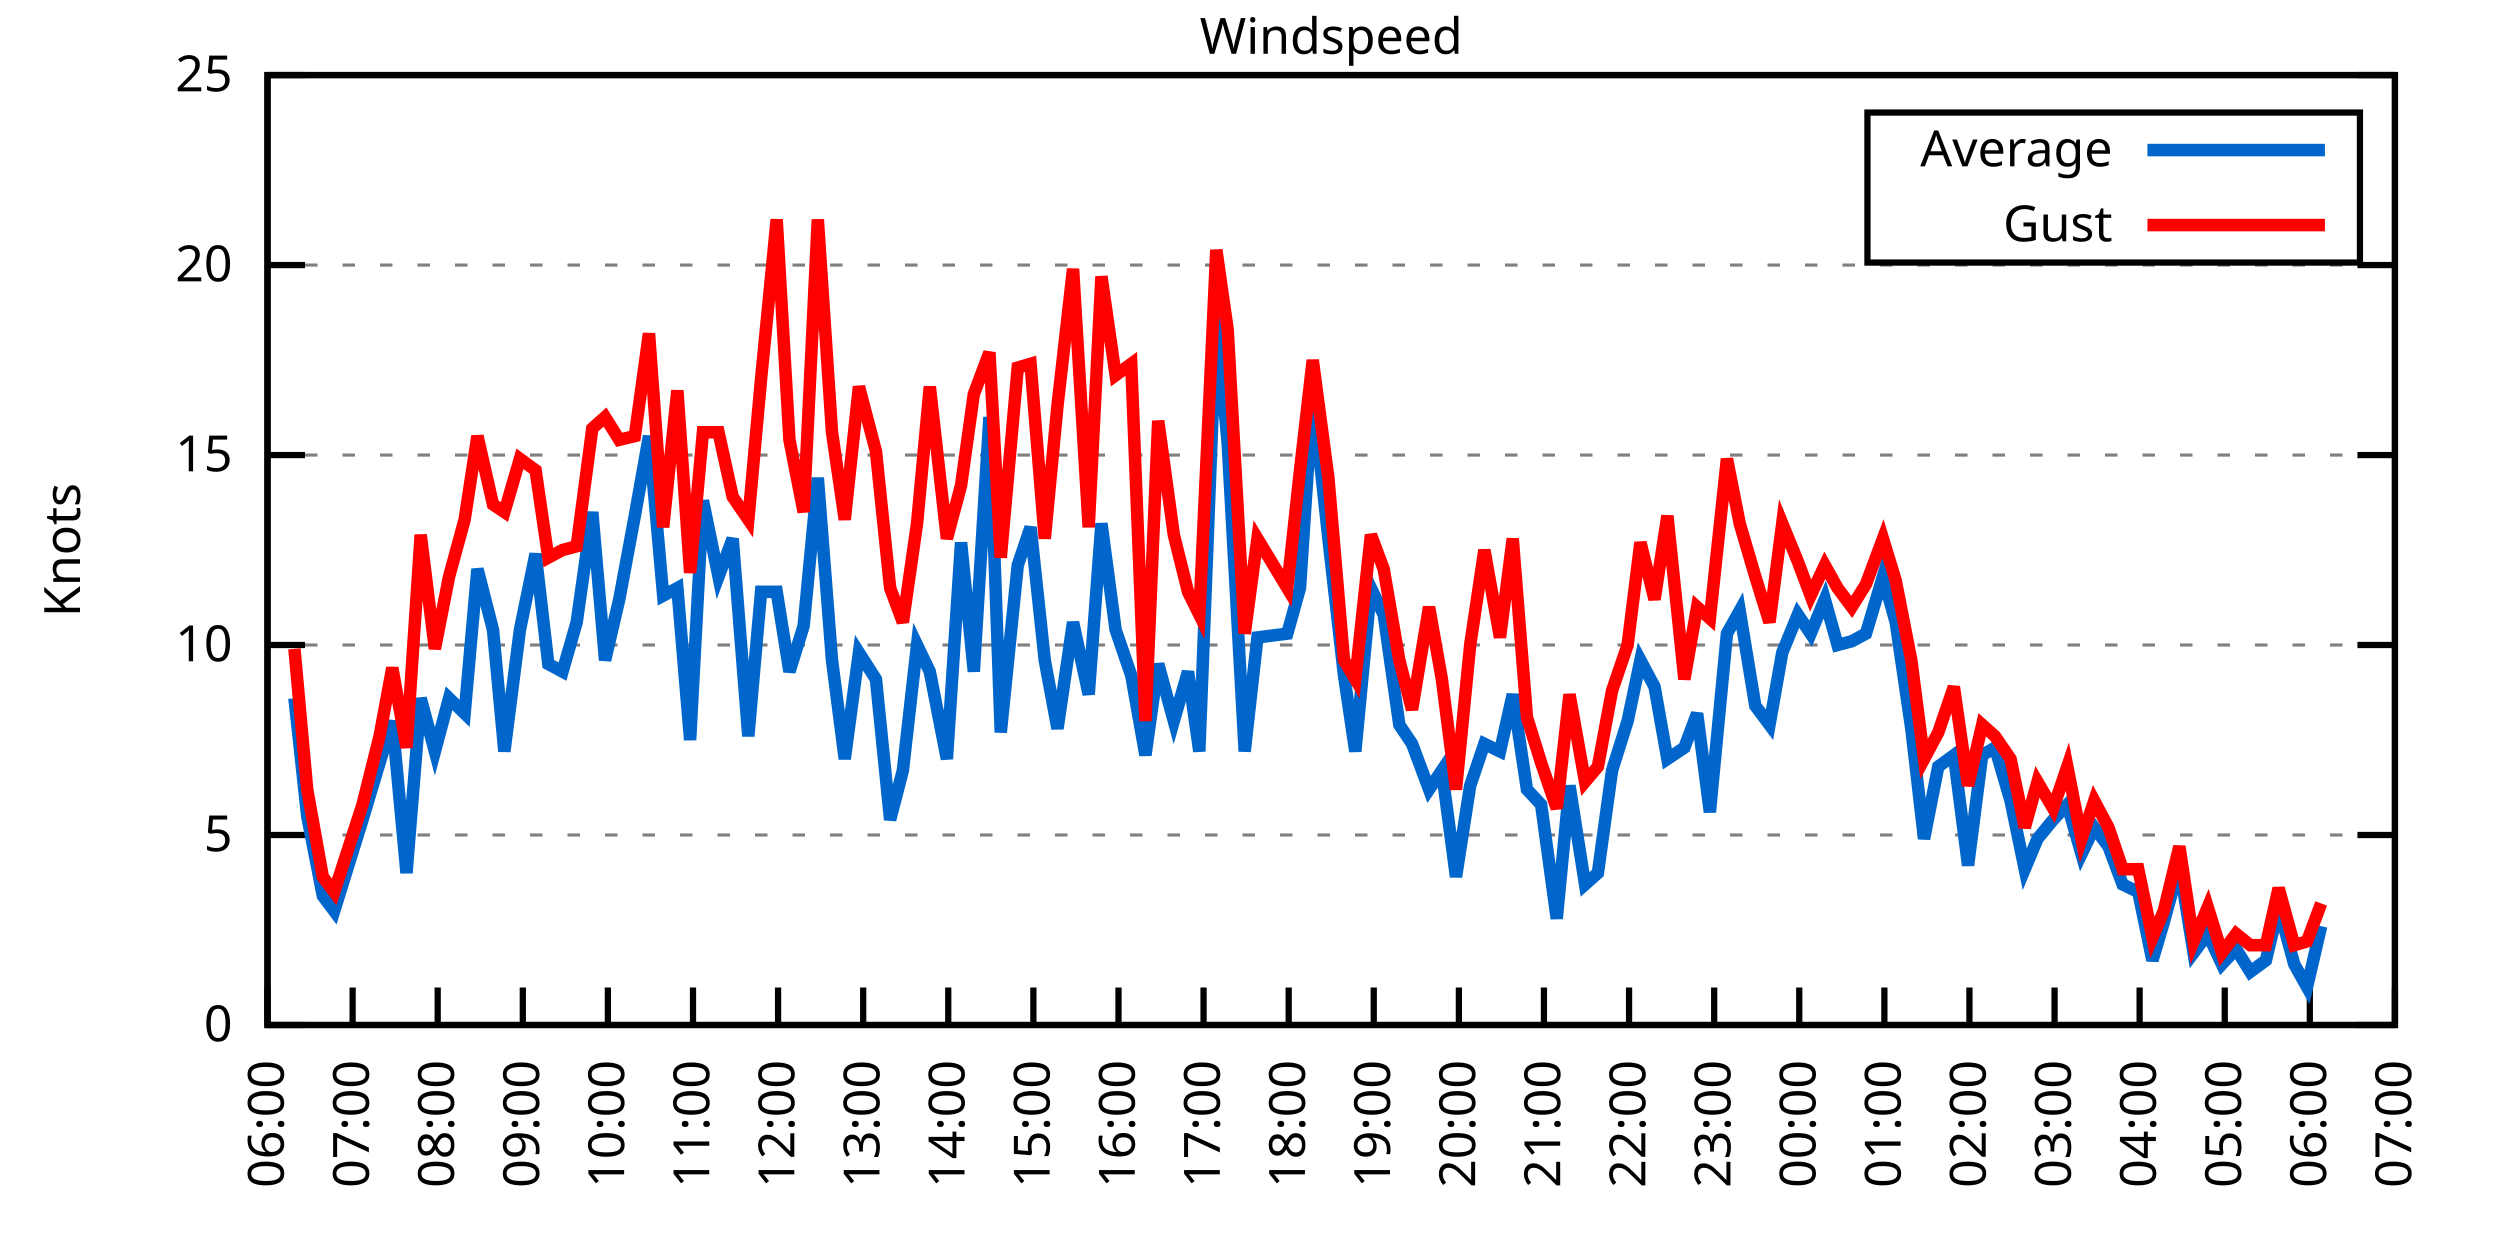
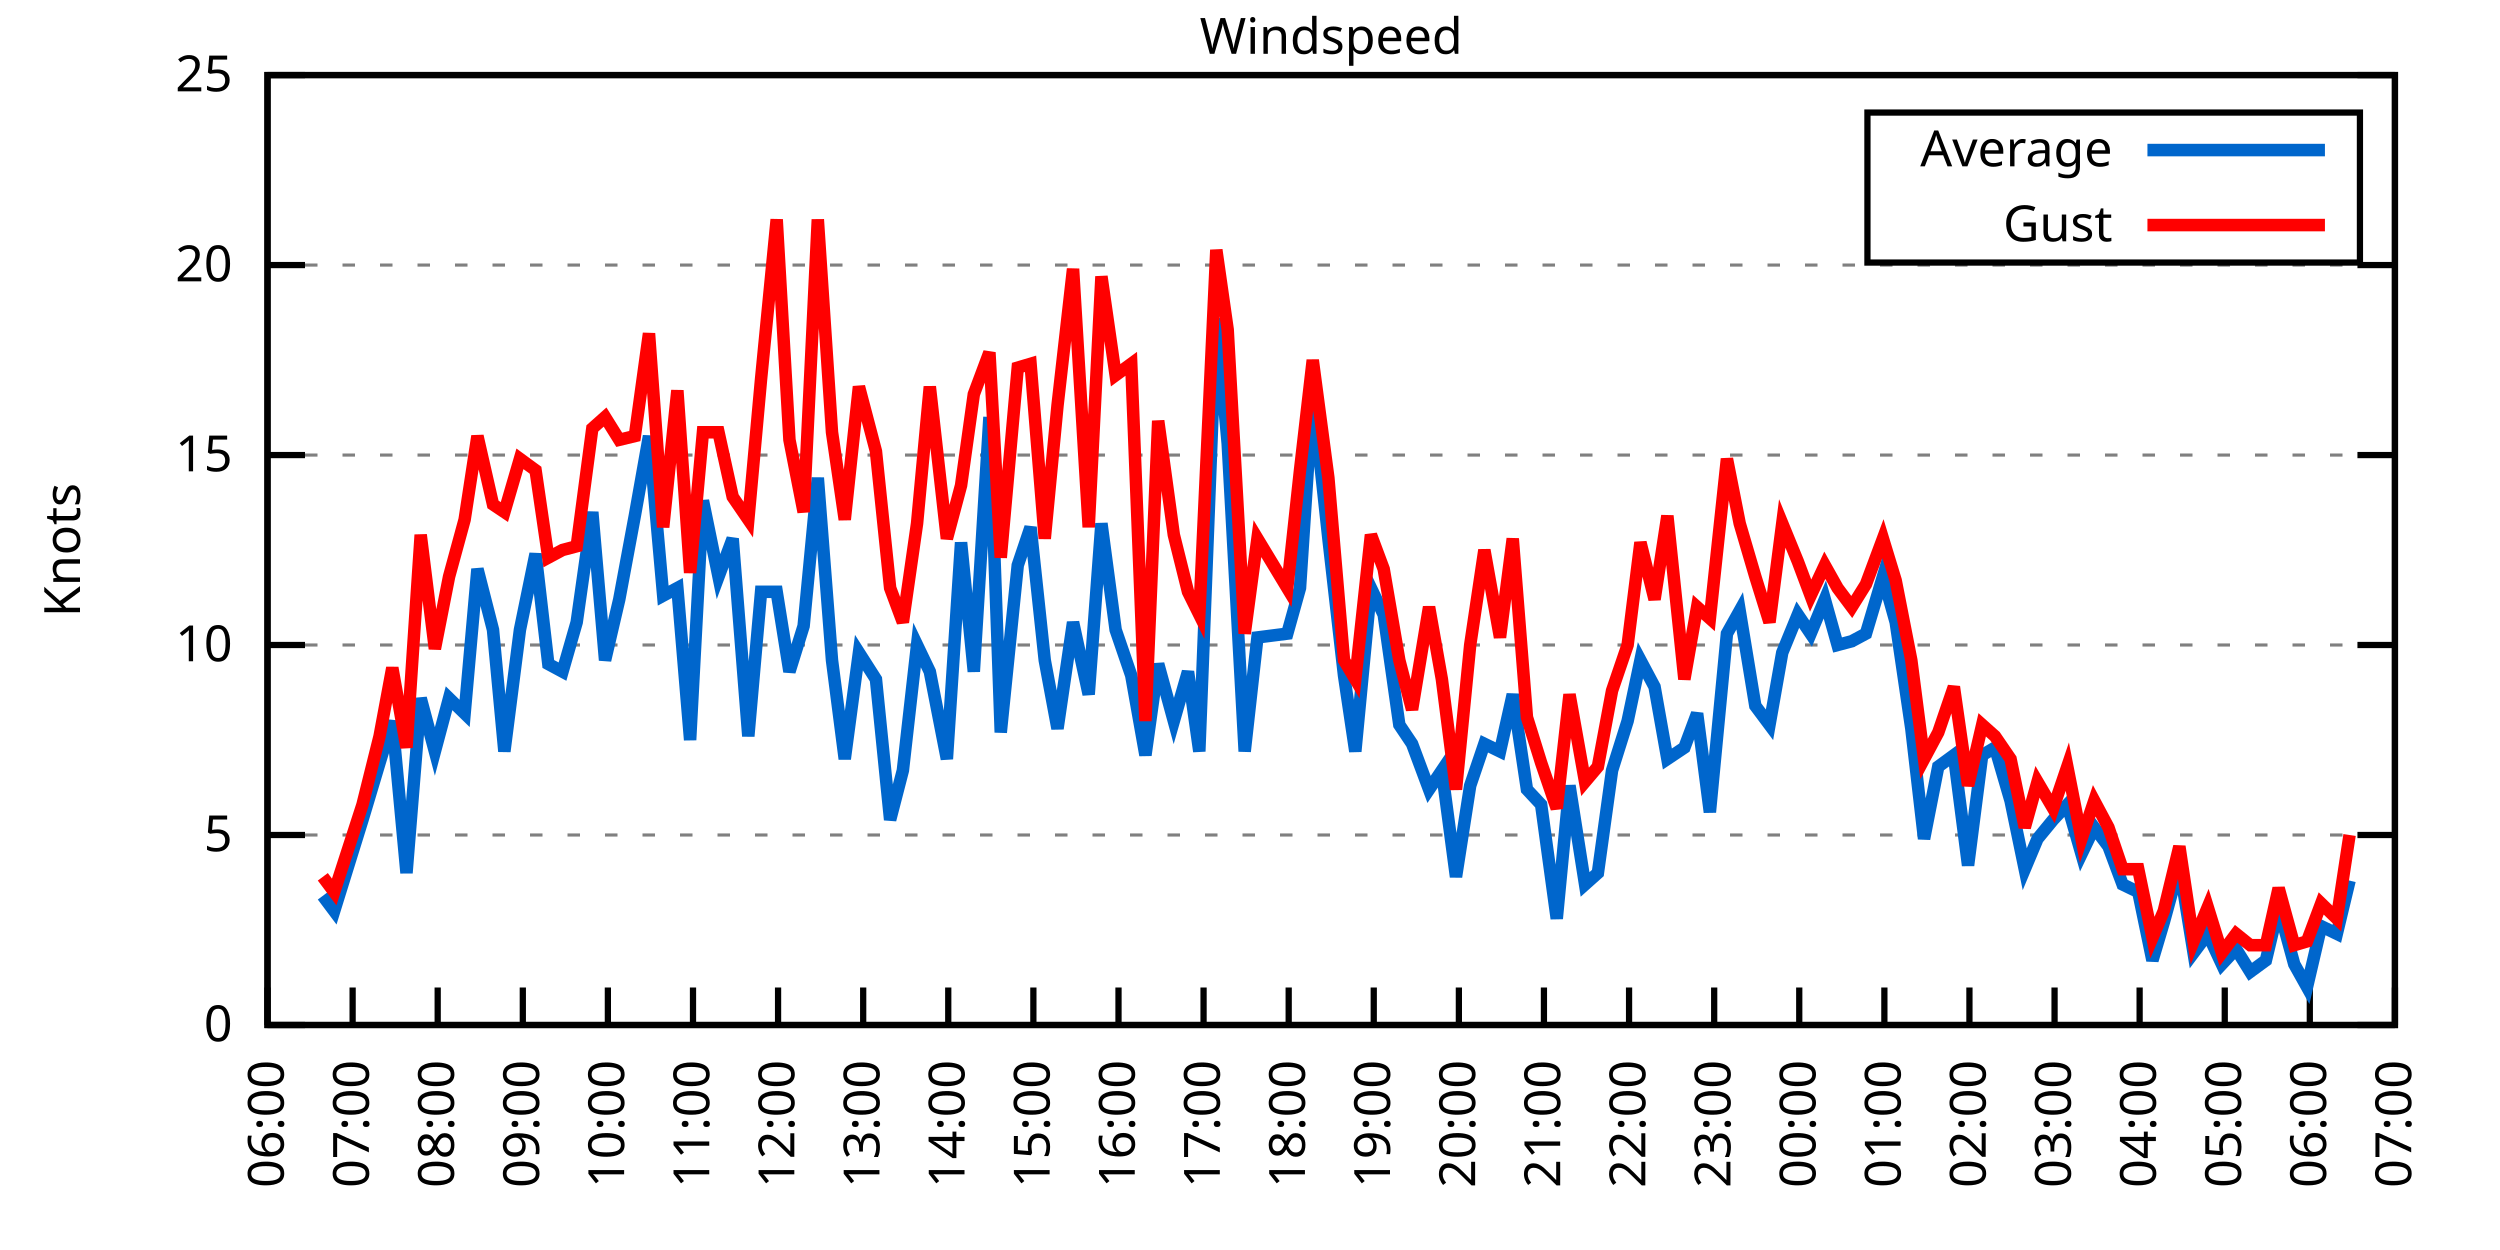
<svg xmlns="http://www.w3.org/2000/svg" xmlns:xlink="http://www.w3.org/1999/xlink" width="400" height="200" viewBox="0 0 400 200">
  <g id="gnuplot_canvas">
    <rect x="0" y="0" width="400" height="200" fill="none" />
    <defs>
      <circle id="gpDot" r="0.5" stroke-width="0.5" stroke="currentColor" />
      <path id="gpPt0" stroke-width="0.333" stroke="currentColor" d="M-1,0 h2 M0,-1 v2" />
      <path id="gpPt1" stroke-width="0.333" stroke="currentColor" d="M-1,-1 L1,1 M1,-1 L-1,1" />
      <path id="gpPt2" stroke-width="0.333" stroke="currentColor" d="M-1,0 L1,0 M0,-1 L0,1 M-1,-1 L1,1 M-1,1 L1,-1" />
      <rect id="gpPt3" stroke-width="0.333" stroke="currentColor" x="-1" y="-1" width="2" height="2" />
      <rect id="gpPt4" stroke-width="0.333" stroke="currentColor" fill="currentColor" x="-1" y="-1" width="2" height="2" />
      <circle id="gpPt5" stroke-width="0.333" stroke="currentColor" cx="0" cy="0" r="1" />
      <use xlink:href="#gpPt5" id="gpPt6" fill="currentColor" stroke="none" />
      <path id="gpPt7" stroke-width="0.333" stroke="currentColor" d="M0,-1.33 L-1.33,0.67 L1.33,0.67 z" />
      <use xlink:href="#gpPt7" id="gpPt8" fill="currentColor" stroke="none" />
      <use xlink:href="#gpPt7" id="gpPt9" stroke="currentColor" transform="rotate(180)" />
      <use xlink:href="#gpPt9" id="gpPt10" fill="currentColor" stroke="none" />
      <use xlink:href="#gpPt3" id="gpPt11" stroke="currentColor" transform="rotate(45)" />
      <use xlink:href="#gpPt11" id="gpPt12" fill="currentColor" stroke="none" />
      <path id="gpPt13" stroke-width="0.333" stroke="currentColor" d="M0,1.330 L1.265,0.411 L0.782,-1.067 L-0.782,-1.076 L-1.265,0.411 z" />
      <use xlink:href="#gpPt13" id="gpPt14" fill="currentColor" stroke="none" />
      <filter id="textbox" filterUnits="objectBoundingBox" x="0" y="0" height="1" width="1">
        <feFlood flood-color="white" flood-opacity="1" result="bgnd" />
        <feComposite in="SourceGraphic" in2="bgnd" operator="atop" />
      </filter>
      <filter id="greybox" filterUnits="objectBoundingBox" x="0" y="0" height="1" width="1">
        <feFlood flood-color="lightgrey" flood-opacity="1" result="grey" />
        <feComposite in="SourceGraphic" in2="grey" operator="atop" />
      </filter>
    </defs>
    <g fill="none" color="white" stroke="currentColor" stroke-width="1.00" stroke-linecap="butt" stroke-linejoin="miter">
</g>
    <g fill="none" color="black" stroke="currentColor" stroke-width="1.00" stroke-linecap="butt" stroke-linejoin="miter">
      <g stroke="none" shape-rendering="crispEdges">
        <polygon fill="rgb(255, 255, 255)" points="42.80,164.00 383.18,164.00 383.18,12.02 42.80,12.02 " />
      </g>
    </g>
    <g fill="none" color="black" stroke="currentColor" stroke-width="1.00" stroke-linecap="butt" stroke-linejoin="miter">
</g>
    <g fill="none" color="black" stroke="black" stroke-width="0.50" stroke-linecap="butt" stroke-linejoin="miter">
</g>
    <g fill="none" color="gray" stroke="currentColor" stroke-width="0.50" stroke-linecap="butt" stroke-linejoin="miter">
      <path stroke="gray" stroke-dasharray="2,4" class="gridline" d="M42.80,164.00 L383.19,164.00  " />
    </g>
    <g fill="none" color="gray" stroke="gray" stroke-width="1.00" stroke-linecap="butt" stroke-linejoin="miter">
</g>
    <g fill="none" color="black" stroke="currentColor" stroke-width="1.00" stroke-linecap="butt" stroke-linejoin="miter">
      <path stroke="black" d="M42.80,164.00 L48.80,164.00 M383.19,164.00 L377.19,164.00  " />
      <g transform="translate(37.20,166.60)" stroke="none" fill="black" font-family="Sans" font-size="8.00" text-anchor="end">
        <text>
          <tspan font-family="Sans"> 0</tspan>
        </text>
      </g>
    </g>
    <g fill="none" color="black" stroke="currentColor" stroke-width="1.00" stroke-linecap="butt" stroke-linejoin="miter">
</g>
    <g fill="none" color="black" stroke="black" stroke-width="0.50" stroke-linecap="butt" stroke-linejoin="miter">
</g>
    <g fill="none" color="gray" stroke="currentColor" stroke-width="0.50" stroke-linecap="butt" stroke-linejoin="miter">
      <path stroke="gray" stroke-dasharray="2,4" class="gridline" d="M42.80,133.60 L383.19,133.60  " />
    </g>
    <g fill="none" color="gray" stroke="gray" stroke-width="1.00" stroke-linecap="butt" stroke-linejoin="miter">
</g>
    <g fill="none" color="black" stroke="currentColor" stroke-width="1.00" stroke-linecap="butt" stroke-linejoin="miter">
      <path stroke="black" d="M42.80,133.60 L48.80,133.60 M383.19,133.60 L377.19,133.60  " />
      <g transform="translate(37.20,136.20)" stroke="none" fill="black" font-family="Sans" font-size="8.00" text-anchor="end">
        <text>
          <tspan font-family="Sans"> 5</tspan>
        </text>
      </g>
    </g>
    <g fill="none" color="black" stroke="currentColor" stroke-width="1.00" stroke-linecap="butt" stroke-linejoin="miter">
</g>
    <g fill="none" color="black" stroke="black" stroke-width="0.50" stroke-linecap="butt" stroke-linejoin="miter">
</g>
    <g fill="none" color="gray" stroke="currentColor" stroke-width="0.50" stroke-linecap="butt" stroke-linejoin="miter">
      <path stroke="gray" stroke-dasharray="2,4" class="gridline" d="M42.80,103.20 L383.19,103.20  " />
    </g>
    <g fill="none" color="gray" stroke="gray" stroke-width="1.00" stroke-linecap="butt" stroke-linejoin="miter">
</g>
    <g fill="none" color="black" stroke="currentColor" stroke-width="1.00" stroke-linecap="butt" stroke-linejoin="miter">
      <path stroke="black" d="M42.80,103.20 L48.80,103.20 M383.19,103.20 L377.19,103.20  " />
      <g transform="translate(37.20,105.80)" stroke="none" fill="black" font-family="Sans" font-size="8.00" text-anchor="end">
        <text>
          <tspan font-family="Sans"> 10</tspan>
        </text>
      </g>
    </g>
    <g fill="none" color="black" stroke="currentColor" stroke-width="1.00" stroke-linecap="butt" stroke-linejoin="miter">
</g>
    <g fill="none" color="black" stroke="black" stroke-width="0.50" stroke-linecap="butt" stroke-linejoin="miter">
</g>
    <g fill="none" color="gray" stroke="currentColor" stroke-width="0.50" stroke-linecap="butt" stroke-linejoin="miter">
      <path stroke="gray" stroke-dasharray="2,4" class="gridline" d="M42.80,72.81 L383.19,72.81  " />
    </g>
    <g fill="none" color="gray" stroke="gray" stroke-width="1.00" stroke-linecap="butt" stroke-linejoin="miter">
</g>
    <g fill="none" color="black" stroke="currentColor" stroke-width="1.00" stroke-linecap="butt" stroke-linejoin="miter">
      <path stroke="black" d="M42.80,72.81 L48.80,72.81 M383.19,72.81 L377.19,72.81  " />
      <g transform="translate(37.20,75.41)" stroke="none" fill="black" font-family="Sans" font-size="8.00" text-anchor="end">
        <text>
          <tspan font-family="Sans"> 15</tspan>
        </text>
      </g>
    </g>
    <g fill="none" color="black" stroke="currentColor" stroke-width="1.00" stroke-linecap="butt" stroke-linejoin="miter">
</g>
    <g fill="none" color="black" stroke="black" stroke-width="0.50" stroke-linecap="butt" stroke-linejoin="miter">
</g>
    <g fill="none" color="gray" stroke="currentColor" stroke-width="0.50" stroke-linecap="butt" stroke-linejoin="miter">
      <path stroke="gray" stroke-dasharray="2,4" class="gridline" d="M42.80,42.41 L383.19,42.41  " />
    </g>
    <g fill="none" color="gray" stroke="gray" stroke-width="1.00" stroke-linecap="butt" stroke-linejoin="miter">
</g>
    <g fill="none" color="black" stroke="currentColor" stroke-width="1.00" stroke-linecap="butt" stroke-linejoin="miter">
      <path stroke="black" d="M42.80,42.41 L48.80,42.41 M383.19,42.41 L377.19,42.41  " />
      <g transform="translate(37.20,45.01)" stroke="none" fill="black" font-family="Sans" font-size="8.00" text-anchor="end">
        <text>
          <tspan font-family="Sans"> 20</tspan>
        </text>
      </g>
    </g>
    <g fill="none" color="black" stroke="currentColor" stroke-width="1.00" stroke-linecap="butt" stroke-linejoin="miter">
</g>
    <g fill="none" color="black" stroke="black" stroke-width="0.50" stroke-linecap="butt" stroke-linejoin="miter">
</g>
    <g fill="none" color="gray" stroke="currentColor" stroke-width="0.50" stroke-linecap="butt" stroke-linejoin="miter">
      <path stroke="gray" stroke-dasharray="2,4" class="gridline" d="M42.80,12.01 L383.19,12.01  " />
    </g>
    <g fill="none" color="gray" stroke="gray" stroke-width="1.00" stroke-linecap="butt" stroke-linejoin="miter">
</g>
    <g fill="none" color="black" stroke="currentColor" stroke-width="1.00" stroke-linecap="butt" stroke-linejoin="miter">
      <path stroke="black" d="M42.80,12.01 L48.80,12.01 M383.19,12.01 L377.19,12.01  " />
      <g transform="translate(37.20,14.61)" stroke="none" fill="black" font-family="Sans" font-size="8.00" text-anchor="end">
        <text>
          <tspan font-family="Sans"> 25</tspan>
        </text>
      </g>
    </g>
    <g fill="none" color="black" stroke="currentColor" stroke-width="1.00" stroke-linecap="butt" stroke-linejoin="miter">
      <path stroke="black" d="M42.80,164.00 L42.80,158.00  " />
      <g transform="translate(45.40,169.60) rotate(270.00)" stroke="none" fill="black" font-family="Sans" font-size="8.00" text-anchor="end">
        <text>
          <tspan font-family="Sans">06:00</tspan>
        </text>
      </g>
    </g>
    <g fill="none" color="black" stroke="currentColor" stroke-width="1.00" stroke-linecap="butt" stroke-linejoin="miter">
      <path stroke="black" d="M56.42,164.00 L56.42,158.00  " />
      <g transform="translate(59.02,169.60) rotate(270.00)" stroke="none" fill="black" font-family="Sans" font-size="8.00" text-anchor="end">
        <text>
          <tspan font-family="Sans">07:00</tspan>
        </text>
      </g>
    </g>
    <g fill="none" color="black" stroke="currentColor" stroke-width="1.00" stroke-linecap="butt" stroke-linejoin="miter">
      <path stroke="black" d="M70.03,164.00 L70.03,158.00  " />
      <g transform="translate(72.63,169.60) rotate(270.00)" stroke="none" fill="black" font-family="Sans" font-size="8.00" text-anchor="end">
        <text>
          <tspan font-family="Sans">08:00</tspan>
        </text>
      </g>
    </g>
    <g fill="none" color="black" stroke="currentColor" stroke-width="1.00" stroke-linecap="butt" stroke-linejoin="miter">
      <path stroke="black" d="M83.65,164.00 L83.65,158.00  " />
      <g transform="translate(86.25,169.60) rotate(270.00)" stroke="none" fill="black" font-family="Sans" font-size="8.00" text-anchor="end">
        <text>
          <tspan font-family="Sans">09:00</tspan>
        </text>
      </g>
    </g>
    <g fill="none" color="black" stroke="currentColor" stroke-width="1.00" stroke-linecap="butt" stroke-linejoin="miter">
      <path stroke="black" d="M97.26,164.00 L97.26,158.00  " />
      <g transform="translate(99.86,169.60) rotate(270.00)" stroke="none" fill="black" font-family="Sans" font-size="8.00" text-anchor="end">
        <text>
          <tspan font-family="Sans">10:00</tspan>
        </text>
      </g>
    </g>
    <g fill="none" color="black" stroke="currentColor" stroke-width="1.00" stroke-linecap="butt" stroke-linejoin="miter">
      <path stroke="black" d="M110.88,164.00 L110.88,158.00  " />
      <g transform="translate(113.48,169.60) rotate(270.00)" stroke="none" fill="black" font-family="Sans" font-size="8.00" text-anchor="end">
        <text>
          <tspan font-family="Sans">11:00</tspan>
        </text>
      </g>
    </g>
    <g fill="none" color="black" stroke="currentColor" stroke-width="1.00" stroke-linecap="butt" stroke-linejoin="miter">
      <path stroke="black" d="M124.49,164.00 L124.49,158.00  " />
      <g transform="translate(127.09,169.60) rotate(270.00)" stroke="none" fill="black" font-family="Sans" font-size="8.00" text-anchor="end">
        <text>
          <tspan font-family="Sans">12:00</tspan>
        </text>
      </g>
    </g>
    <g fill="none" color="black" stroke="currentColor" stroke-width="1.00" stroke-linecap="butt" stroke-linejoin="miter">
      <path stroke="black" d="M138.11,164.00 L138.11,158.00  " />
      <g transform="translate(140.71,169.60) rotate(270.00)" stroke="none" fill="black" font-family="Sans" font-size="8.00" text-anchor="end">
        <text>
          <tspan font-family="Sans">13:00</tspan>
        </text>
      </g>
    </g>
    <g fill="none" color="black" stroke="currentColor" stroke-width="1.00" stroke-linecap="butt" stroke-linejoin="miter">
      <path stroke="black" d="M151.72,164.00 L151.72,158.00  " />
      <g transform="translate(154.32,169.60) rotate(270.00)" stroke="none" fill="black" font-family="Sans" font-size="8.00" text-anchor="end">
        <text>
          <tspan font-family="Sans">14:00</tspan>
        </text>
      </g>
    </g>
    <g fill="none" color="black" stroke="currentColor" stroke-width="1.00" stroke-linecap="butt" stroke-linejoin="miter">
      <path stroke="black" d="M165.34,164.00 L165.34,158.00  " />
      <g transform="translate(167.94,169.60) rotate(270.00)" stroke="none" fill="black" font-family="Sans" font-size="8.00" text-anchor="end">
        <text>
          <tspan font-family="Sans">15:00</tspan>
        </text>
      </g>
    </g>
    <g fill="none" color="black" stroke="currentColor" stroke-width="1.00" stroke-linecap="butt" stroke-linejoin="miter">
      <path stroke="black" d="M178.96,164.00 L178.96,158.00  " />
      <g transform="translate(181.56,169.60) rotate(270.00)" stroke="none" fill="black" font-family="Sans" font-size="8.00" text-anchor="end">
        <text>
          <tspan font-family="Sans">16:00</tspan>
        </text>
      </g>
    </g>
    <g fill="none" color="black" stroke="currentColor" stroke-width="1.00" stroke-linecap="butt" stroke-linejoin="miter">
      <path stroke="black" d="M192.57,164.00 L192.57,158.00  " />
      <g transform="translate(195.17,169.60) rotate(270.00)" stroke="none" fill="black" font-family="Sans" font-size="8.00" text-anchor="end">
        <text>
          <tspan font-family="Sans">17:00</tspan>
        </text>
      </g>
    </g>
    <g fill="none" color="black" stroke="currentColor" stroke-width="1.00" stroke-linecap="butt" stroke-linejoin="miter">
      <path stroke="black" d="M206.19,164.00 L206.19,158.00  " />
      <g transform="translate(208.79,169.60) rotate(270.00)" stroke="none" fill="black" font-family="Sans" font-size="8.00" text-anchor="end">
        <text>
          <tspan font-family="Sans">18:00</tspan>
        </text>
      </g>
    </g>
    <g fill="none" color="black" stroke="currentColor" stroke-width="1.00" stroke-linecap="butt" stroke-linejoin="miter">
      <path stroke="black" d="M219.80,164.00 L219.80,158.00  " />
      <g transform="translate(222.40,169.60) rotate(270.00)" stroke="none" fill="black" font-family="Sans" font-size="8.00" text-anchor="end">
        <text>
          <tspan font-family="Sans">19:00</tspan>
        </text>
      </g>
    </g>
    <g fill="none" color="black" stroke="currentColor" stroke-width="1.00" stroke-linecap="butt" stroke-linejoin="miter">
      <path stroke="black" d="M233.42,164.00 L233.42,158.00  " />
      <g transform="translate(236.02,169.60) rotate(270.00)" stroke="none" fill="black" font-family="Sans" font-size="8.00" text-anchor="end">
        <text>
          <tspan font-family="Sans">20:00</tspan>
        </text>
      </g>
    </g>
    <g fill="none" color="black" stroke="currentColor" stroke-width="1.00" stroke-linecap="butt" stroke-linejoin="miter">
      <path stroke="black" d="M247.03,164.00 L247.03,158.00  " />
      <g transform="translate(249.63,169.60) rotate(270.00)" stroke="none" fill="black" font-family="Sans" font-size="8.00" text-anchor="end">
        <text>
          <tspan font-family="Sans">21:00</tspan>
        </text>
      </g>
    </g>
    <g fill="none" color="black" stroke="currentColor" stroke-width="1.00" stroke-linecap="butt" stroke-linejoin="miter">
      <path stroke="black" d="M260.65,164.00 L260.65,158.00  " />
      <g transform="translate(263.25,169.60) rotate(270.00)" stroke="none" fill="black" font-family="Sans" font-size="8.00" text-anchor="end">
        <text>
          <tspan font-family="Sans">22:00</tspan>
        </text>
      </g>
    </g>
    <g fill="none" color="black" stroke="currentColor" stroke-width="1.00" stroke-linecap="butt" stroke-linejoin="miter">
      <path stroke="black" d="M274.27,164.00 L274.27,158.00  " />
      <g transform="translate(276.87,169.60) rotate(270.00)" stroke="none" fill="black" font-family="Sans" font-size="8.00" text-anchor="end">
        <text>
          <tspan font-family="Sans">23:00</tspan>
        </text>
      </g>
    </g>
    <g fill="none" color="black" stroke="currentColor" stroke-width="1.00" stroke-linecap="butt" stroke-linejoin="miter">
      <path stroke="black" d="M287.88,164.00 L287.88,158.00  " />
      <g transform="translate(290.48,169.60) rotate(270.00)" stroke="none" fill="black" font-family="Sans" font-size="8.00" text-anchor="end">
        <text>
          <tspan font-family="Sans">00:00</tspan>
        </text>
      </g>
    </g>
    <g fill="none" color="black" stroke="currentColor" stroke-width="1.00" stroke-linecap="butt" stroke-linejoin="miter">
      <path stroke="black" d="M301.50,164.00 L301.50,158.00  " />
      <g transform="translate(304.10,169.60) rotate(270.00)" stroke="none" fill="black" font-family="Sans" font-size="8.00" text-anchor="end">
        <text>
          <tspan font-family="Sans">01:00</tspan>
        </text>
      </g>
    </g>
    <g fill="none" color="black" stroke="currentColor" stroke-width="1.00" stroke-linecap="butt" stroke-linejoin="miter">
      <path stroke="black" d="M315.11,164.00 L315.11,158.00  " />
      <g transform="translate(317.71,169.60) rotate(270.00)" stroke="none" fill="black" font-family="Sans" font-size="8.00" text-anchor="end">
        <text>
          <tspan font-family="Sans">02:00</tspan>
        </text>
      </g>
    </g>
    <g fill="none" color="black" stroke="currentColor" stroke-width="1.00" stroke-linecap="butt" stroke-linejoin="miter">
      <path stroke="black" d="M328.73,164.00 L328.73,158.00  " />
      <g transform="translate(331.33,169.60) rotate(270.00)" stroke="none" fill="black" font-family="Sans" font-size="8.00" text-anchor="end">
        <text>
          <tspan font-family="Sans">03:00</tspan>
        </text>
      </g>
    </g>
    <g fill="none" color="black" stroke="currentColor" stroke-width="1.00" stroke-linecap="butt" stroke-linejoin="miter">
      <path stroke="black" d="M342.34,164.00 L342.34,158.00  " />
      <g transform="translate(344.94,169.60) rotate(270.00)" stroke="none" fill="black" font-family="Sans" font-size="8.00" text-anchor="end">
        <text>
          <tspan font-family="Sans">04:00</tspan>
        </text>
      </g>
    </g>
    <g fill="none" color="black" stroke="currentColor" stroke-width="1.00" stroke-linecap="butt" stroke-linejoin="miter">
      <path stroke="black" d="M355.96,164.00 L355.96,158.00  " />
      <g transform="translate(358.56,169.60) rotate(270.00)" stroke="none" fill="black" font-family="Sans" font-size="8.00" text-anchor="end">
        <text>
          <tspan font-family="Sans">05:00</tspan>
        </text>
      </g>
    </g>
    <g fill="none" color="black" stroke="currentColor" stroke-width="1.00" stroke-linecap="butt" stroke-linejoin="miter">
      <path stroke="black" d="M369.57,164.00 L369.57,158.00  " />
      <g transform="translate(372.17,169.60) rotate(270.00)" stroke="none" fill="black" font-family="Sans" font-size="8.00" text-anchor="end">
        <text>
          <tspan font-family="Sans">06:00</tspan>
        </text>
      </g>
    </g>
    <g fill="none" color="black" stroke="currentColor" stroke-width="1.00" stroke-linecap="butt" stroke-linejoin="miter">
      <path stroke="black" d="M383.19,164.00 L383.19,158.00  " />
      <g transform="translate(385.79,169.60) rotate(270.00)" stroke="none" fill="black" font-family="Sans" font-size="8.00" text-anchor="end">
        <text>
          <tspan font-family="Sans">07:00</tspan>
        </text>
      </g>
    </g>
    <g fill="none" color="black" stroke="currentColor" stroke-width="1.00" stroke-linecap="butt" stroke-linejoin="miter">
</g>
    <g fill="none" color="black" stroke="currentColor" stroke-width="1.00" stroke-linecap="butt" stroke-linejoin="miter">
      <path stroke="black" d="M42.80,12.01 L42.80,164.00 L383.19,164.00 L383.19,12.01 L42.80,12.01 Z  " />
    </g>
    <g fill="none" color="black" stroke="currentColor" stroke-width="1.00" stroke-linecap="butt" stroke-linejoin="miter">
</g>
    <g fill="none" color="black" stroke="currentColor" stroke-width="1.00" stroke-linecap="butt" stroke-linejoin="miter">
      <path stroke="black" d="M298.79,42.01 L298.79,18.01 L377.59,18.01 L377.59,42.01 L298.79,42.01 Z  " />
    </g>
    <g id="Windspeed_plot_1">
      <g fill="none" color="white" stroke="black" stroke-width="2.00" stroke-linecap="butt" stroke-linejoin="miter">
</g>
      <g fill="none" color="black" stroke="currentColor" stroke-width="2.00" stroke-linecap="butt" stroke-linejoin="miter">
        <g transform="translate(337.99,26.61)" stroke="none" fill="black" font-family="Sans" font-size="8.00" text-anchor="end">
          <text>
            <tspan font-family="Sans">Average</tspan>
          </text>
        </g>
      </g>
      <g fill="none" color="black" stroke="currentColor" stroke-width="2.00" stroke-linecap="butt" stroke-linejoin="miter">
-         <path stroke="rgb(  0, 102, 204)" d="M343.59,24.01 L371.99,24.01 M47.11,111.72 L49.15,130.56 L51.65,143.33 L53.47,145.76 L58.00,131.17 L60.73,122.05   L62.77,115.36 L65.04,139.68 L67.31,111.72 L69.58,120.23 L71.85,111.72 L74.34,114.15 L76.39,91.04 L78.88,100.77   L80.70,120.23 L83.19,100.77 L85.69,88.61 L87.73,106.24 L90.00,107.46 L92.27,99.56 L94.77,81.93 L96.81,105.64   L99.08,95.91 L101.57,82.53 L103.84,69.77 L106.11,95.30 L108.38,94.08 L110.42,118.40 L112.47,80.10 L114.96,92.26   L117.23,86.18 L119.73,117.80 L121.77,94.69 L124.27,94.69 L126.31,107.46 L128.58,100.16 L130.85,76.45 L133.12,105.64   L135.16,121.44 L137.43,104.42 L140.15,108.68 L142.42,131.17 L144.46,123.27 L146.73,103.20 L148.77,107.46 L151.50,121.44   L153.77,86.79 L155.81,107.46 L158.31,66.73 L160.12,117.19 L162.84,90.44 L164.89,84.36 L167.16,105.64 L169.20,116.58   L171.69,99.56 L174.19,111.11 L176.23,83.75 L178.50,100.77 L181.00,108.07 L183.27,120.83 L185.31,106.24 L187.81,115.36   L190.08,107.46 L191.89,120.23 L194.61,50.92 L196.43,70.98 L199.15,120.23 L201.19,101.99 L205.96,101.38 L208.00,94.08   L210.04,63.08 L212.54,86.18 L215.04,108.07 L216.85,120.23 L219.35,94.08 L221.39,98.34 L223.89,115.97 L225.93,119.01   L228.65,126.31 L230.70,123.27 L232.96,140.29 L235.23,125.70 L237.50,119.01 L240.00,120.23 L242.04,111.11 L244.31,126.31   L246.58,128.74 L249.08,146.98 L251.12,125.70 L253.61,141.51 L255.66,139.68 L257.93,123.27 L260.42,115.36 L262.47,105.64   L264.73,109.89 L266.78,121.44 L269.50,119.62 L271.54,114.15 L273.58,129.95 L276.31,101.38 L278.35,97.73 L280.85,112.93   L283.12,115.97 L285.16,104.42 L287.65,98.34 L289.70,101.38 L291.97,95.91 L294.01,103.20 L296.28,102.60 L298.55,101.38   L301.27,92.26 L303.31,99.56 L305.81,116.58 L307.85,134.21 L310.12,122.66 L312.62,120.83 L314.89,138.47 L317.15,120.83   L319.20,119.62 L321.69,128.13 L323.96,139.07 L326.00,134.21 L328.50,131.17 L330.77,128.74 L333.04,136.64 L335.08,132.39   L337.35,135.43 L339.62,141.51 L342.12,142.72 L344.39,153.66 L346.20,147.59 L348.70,138.47 L350.97,152.45 L353.24,149.41   L355.50,154.27 L357.77,151.84 L360.04,155.49 L362.54,153.66 L364.58,145.15 L367.08,154.27 L369.12,157.92 L371.39,148.19    " />
+         <path stroke="rgb(  0, 102, 204)" d="M343.59,24.01 L371.99,24.01 M51.65,143.33 L53.47,145.76 L58.00,131.17 L60.73,122.05 L62.77,115.36 L65.04,139.68   L67.31,111.72 L69.58,120.23 L71.85,111.72 L74.34,114.15 L76.39,91.04 L78.88,100.77 L80.70,120.23 L83.19,100.77   L85.69,88.61 L87.73,106.24 L90.00,107.46 L92.27,99.56 L94.77,81.93 L96.81,105.64 L99.08,95.91 L101.57,82.53   L103.84,69.77 L106.11,95.30 L108.38,94.08 L110.42,118.40 L112.47,80.10 L114.96,92.26 L117.23,86.18 L119.73,117.80   L121.77,94.69 L124.27,94.69 L126.31,107.46 L128.58,100.16 L130.85,76.45 L133.12,105.64 L135.16,121.44 L137.43,104.42   L140.15,108.68 L142.42,131.17 L144.46,123.27 L146.73,103.20 L148.77,107.46 L151.50,121.44 L153.77,86.79 L155.81,107.46   L158.31,66.73 L160.12,117.19 L162.84,90.44 L164.89,84.36 L167.16,105.64 L169.20,116.58 L171.69,99.56 L174.19,111.11   L176.23,83.75 L178.50,100.77 L181.00,108.07 L183.27,120.83 L185.31,106.24 L187.81,115.36 L190.08,107.46 L191.89,120.23   L194.61,50.92 L196.43,70.98 L199.15,120.23 L201.19,101.99 L205.96,101.38 L208.00,94.08 L210.04,63.08 L212.54,86.18   L215.04,108.07 L216.85,120.23 L219.35,94.08 L221.39,98.34 L223.89,115.97 L225.93,119.01 L228.65,126.31 L230.70,123.27   L232.96,140.29 L235.23,125.70 L237.50,119.01 L240.00,120.23 L242.04,111.11 L244.31,126.31 L246.58,128.74 L249.08,146.98   L251.12,125.70 L253.61,141.51 L255.66,139.68 L257.93,123.27 L260.42,115.36 L262.47,105.64 L264.73,109.89 L266.78,121.44   L269.50,119.62 L271.54,114.15 L273.58,129.95 L276.31,101.38 L278.35,97.73 L280.85,112.93 L283.12,115.97 L285.16,104.42   L287.65,98.34 L289.70,101.38 L291.97,95.91 L294.01,103.20 L296.28,102.60 L298.55,101.38 L301.27,92.26 L303.31,99.56   L305.81,116.58 L307.85,134.21 L310.12,122.66 L312.62,120.83 L314.89,138.47 L317.15,120.83 L319.20,119.62 L321.69,128.13   L323.96,139.07 L326.00,134.21 L328.50,131.17 L330.77,128.74 L333.04,136.64 L335.08,132.39 L337.35,135.43 L339.62,141.51   L342.12,142.72 L344.39,153.66 L346.20,147.59 L348.70,138.47 L350.97,152.45 L353.24,149.41 L355.50,154.27 L357.77,151.84   L360.04,155.49 L362.54,153.66 L364.58,145.15 L367.08,154.27 L369.12,157.92 L371.39,148.19 L373.89,149.41 L375.93,140.90    " />
      </g>
    </g>
    <g id="Windspeed_plot_2">
      <g fill="none" color="black" stroke="currentColor" stroke-width="2.00" stroke-linecap="butt" stroke-linejoin="miter">
        <g transform="translate(337.99,38.61)" stroke="none" fill="black" font-family="Sans" font-size="8.00" text-anchor="end">
          <text>
            <tspan font-family="Sans">Gust</tspan>
          </text>
        </g>
      </g>
      <g fill="none" color="black" stroke="currentColor" stroke-width="2.00" stroke-linecap="butt" stroke-linejoin="miter">
-         <path stroke="rgb(255,   0,   0)" d="M343.59,36.01 L371.99,36.01 M47.11,103.81 L49.15,126.31 L51.65,140.29 L53.47,142.72 L58.00,128.74 L60.73,117.80   L62.77,106.85 L65.04,119.62 L67.31,85.57 L69.58,103.81 L71.85,92.26 L74.34,83.14 L76.39,69.77 L78.88,80.71   L80.70,81.93 L83.19,73.41 L85.69,75.24 L87.73,89.22 L90.00,88.00 L92.27,87.40 L94.77,68.55 L96.81,66.73   L99.08,70.37 L101.57,69.77 L103.84,53.35 L106.11,84.36 L108.38,62.47 L110.42,91.65 L112.47,69.16 L114.96,69.16   L117.23,79.49 L119.73,83.14 L121.77,60.65 L124.27,35.11 L126.31,70.37 L128.58,81.93 L130.85,35.11 L133.12,69.16   L135.16,83.14 L137.43,61.86 L140.15,72.20 L142.42,94.08 L144.46,99.56 L146.73,83.75 L148.77,61.86 L151.50,86.18   L153.77,77.67 L155.81,63.08 L158.31,56.39 L160.12,89.22 L162.84,58.82 L164.89,58.21 L167.16,86.18 L169.20,64.90   L171.69,43.02 L174.19,84.36 L176.23,44.23 L178.50,60.04 L181.00,58.21 L183.27,115.36 L185.31,67.33 L187.81,85.57   L190.08,94.69 L191.89,98.34 L194.61,39.98 L196.43,52.74 L199.15,101.38 L201.19,86.18 L205.96,94.08 L208.00,75.24   L210.04,57.61 L212.54,76.45 L215.04,105.64 L216.85,108.68 L219.35,85.57 L221.39,91.04 L223.89,105.64 L225.93,113.54   L228.65,97.12 L230.70,108.68 L232.96,126.31 L235.23,103.20 L237.50,88.00 L240.00,101.99 L242.04,86.18 L244.31,114.76   L246.58,122.05 L249.08,129.35 L251.12,111.11 L253.61,125.09 L255.66,122.66 L257.93,110.50 L260.42,103.20 L262.47,86.79   L264.73,95.91 L266.78,82.53 L269.50,108.68 L271.54,97.12 L273.58,98.95 L276.31,73.41 L278.35,83.75 L280.85,92.26   L283.12,99.56 L285.16,83.75 L287.65,89.83 L289.70,95.30 L291.97,90.44 L294.01,94.08 L296.28,97.12 L298.55,93.48   L301.27,86.18 L303.31,92.87 L305.81,105.64 L307.85,121.44 L310.12,117.19 L312.62,109.89 L314.89,125.70 L317.15,115.97   L319.20,117.80 L321.69,121.44 L323.96,132.39 L326.00,125.09 L328.50,129.35 L330.77,122.66 L333.04,134.21 L335.08,128.13   L337.35,132.39 L339.62,139.07 L342.12,139.07 L344.39,150.02 L346.20,145.76 L348.70,135.43 L350.97,150.62 L353.24,145.15   L355.50,152.45 L357.77,149.41 L360.04,151.23 L362.54,151.23 L364.58,142.11 L367.08,151.23 L369.12,150.62 L371.39,144.55    " />
+         <path stroke="rgb(255,   0,   0)" d="M343.59,36.01 L371.99,36.01 M51.65,140.29 L53.47,142.72 L58.00,128.74 L60.73,117.80 L62.77,106.85 L65.04,119.62   L67.31,85.57 L69.58,103.81 L71.85,92.26 L74.34,83.14 L76.39,69.77 L78.88,80.71 L80.70,81.93 L83.19,73.41   L85.69,75.24 L87.73,89.22 L90.00,88.00 L92.27,87.40 L94.77,68.55 L96.81,66.73 L99.08,70.37 L101.57,69.77   L103.84,53.35 L106.11,84.36 L108.38,62.47 L110.42,91.65 L112.47,69.16 L114.96,69.16 L117.23,79.49 L119.73,83.14   L121.77,60.65 L124.27,35.11 L126.31,70.37 L128.58,81.93 L130.85,35.11 L133.12,69.16 L135.16,83.14 L137.43,61.86   L140.15,72.20 L142.42,94.08 L144.46,99.56 L146.73,83.75 L148.77,61.86 L151.50,86.18 L153.77,77.67 L155.81,63.08   L158.31,56.39 L160.12,89.22 L162.84,58.82 L164.89,58.21 L167.16,86.18 L169.20,64.90 L171.69,43.02 L174.19,84.36   L176.23,44.23 L178.50,60.04 L181.00,58.21 L183.27,115.36 L185.31,67.33 L187.81,85.57 L190.08,94.69 L191.89,98.34   L194.61,39.98 L196.43,52.74 L199.15,101.38 L201.19,86.18 L205.96,94.08 L208.00,75.24 L210.04,57.61 L212.54,76.45   L215.04,105.64 L216.85,108.68 L219.35,85.57 L221.39,91.04 L223.89,105.64 L225.93,113.54 L228.65,97.12 L230.70,108.68   L232.96,126.31 L235.23,103.20 L237.50,88.00 L240.00,101.99 L242.04,86.18 L244.31,114.76 L246.58,122.05 L249.08,129.35   L251.12,111.11 L253.61,125.09 L255.66,122.66 L257.93,110.50 L260.42,103.20 L262.47,86.79 L264.73,95.91 L266.78,82.53   L269.50,108.68 L271.54,97.12 L273.58,98.95 L276.31,73.41 L278.35,83.75 L280.85,92.26 L283.12,99.56 L285.16,83.75   L287.65,89.83 L289.70,95.30 L291.97,90.44 L294.01,94.08 L296.28,97.12 L298.55,93.48 L301.27,86.18 L303.31,92.87   L305.81,105.64 L307.85,121.44 L310.12,117.19 L312.62,109.89 L314.89,125.70 L317.15,115.97 L319.20,117.80 L321.69,121.44   L323.96,132.39 L326.00,125.09 L328.50,129.35 L330.77,122.66 L333.04,134.21 L335.08,128.13 L337.35,132.39 L339.62,139.07   L342.12,139.07 L344.39,150.02 L346.20,145.76 L348.70,135.43 L350.97,150.62 L353.24,145.15 L355.50,152.45 L357.77,149.41   L360.04,151.23 L362.54,151.23 L364.58,142.11 L367.08,151.23 L369.12,150.62 L371.39,144.55 L373.89,146.98 L375.93,133.60    " />
      </g>
    </g>
    <g fill="none" color="black" stroke="currentColor" stroke-width="2.00" stroke-linecap="butt" stroke-linejoin="miter">
</g>
    <g fill="none" color="black" stroke="black" stroke-width="1.00" stroke-linecap="butt" stroke-linejoin="miter">
</g>
    <g fill="none" color="black" stroke="currentColor" stroke-width="1.00" stroke-linecap="butt" stroke-linejoin="miter">
      <path stroke="black" d="M42.80,12.01 L42.80,164.00 L383.19,164.00 L383.19,12.01 L42.80,12.01 Z  " />
      <g transform="translate(12.80,88.01) rotate(270.00)" stroke="none" fill="black" font-family="Sans" font-size="8.00" text-anchor="middle">
        <text>
          <tspan font-family="Sans">Knots</tspan>
        </text>
      </g>
    </g>
    <g fill="none" color="black" stroke="currentColor" stroke-width="1.00" stroke-linecap="butt" stroke-linejoin="miter">
</g>
    <g fill="none" color="black" stroke="currentColor" stroke-width="1.00" stroke-linecap="butt" stroke-linejoin="miter">
      <g transform="translate(212.99,8.61)" stroke="none" fill="black" font-family="Sans" font-size="8.00" text-anchor="middle">
        <text>
          <tspan font-family="Sans">Windspeed</tspan>
        </text>
      </g>
    </g>
    <g fill="none" color="black" stroke="currentColor" stroke-width="1.00" stroke-linecap="butt" stroke-linejoin="miter">
</g>
  </g>
</svg>
